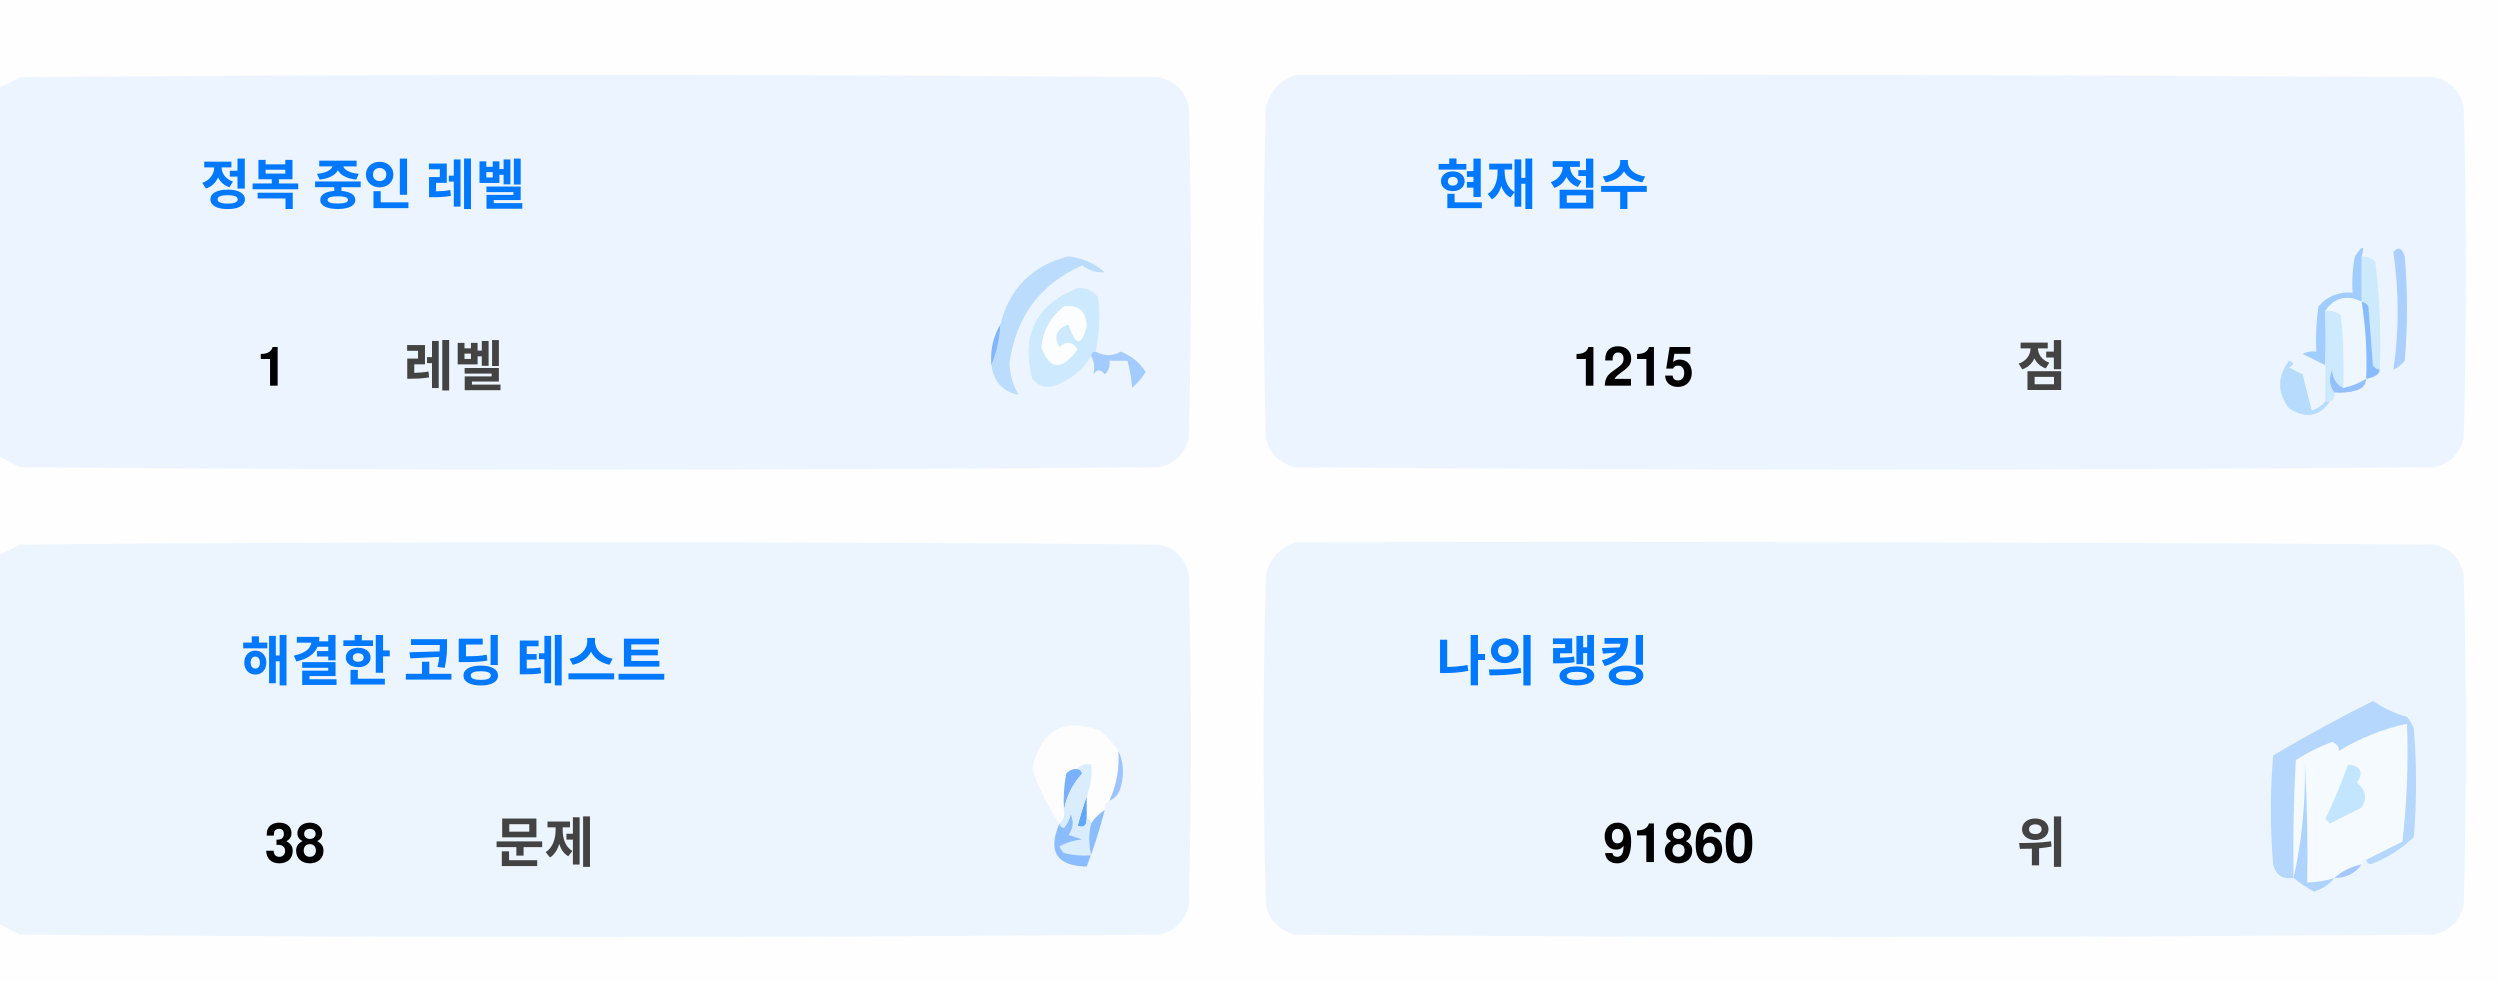
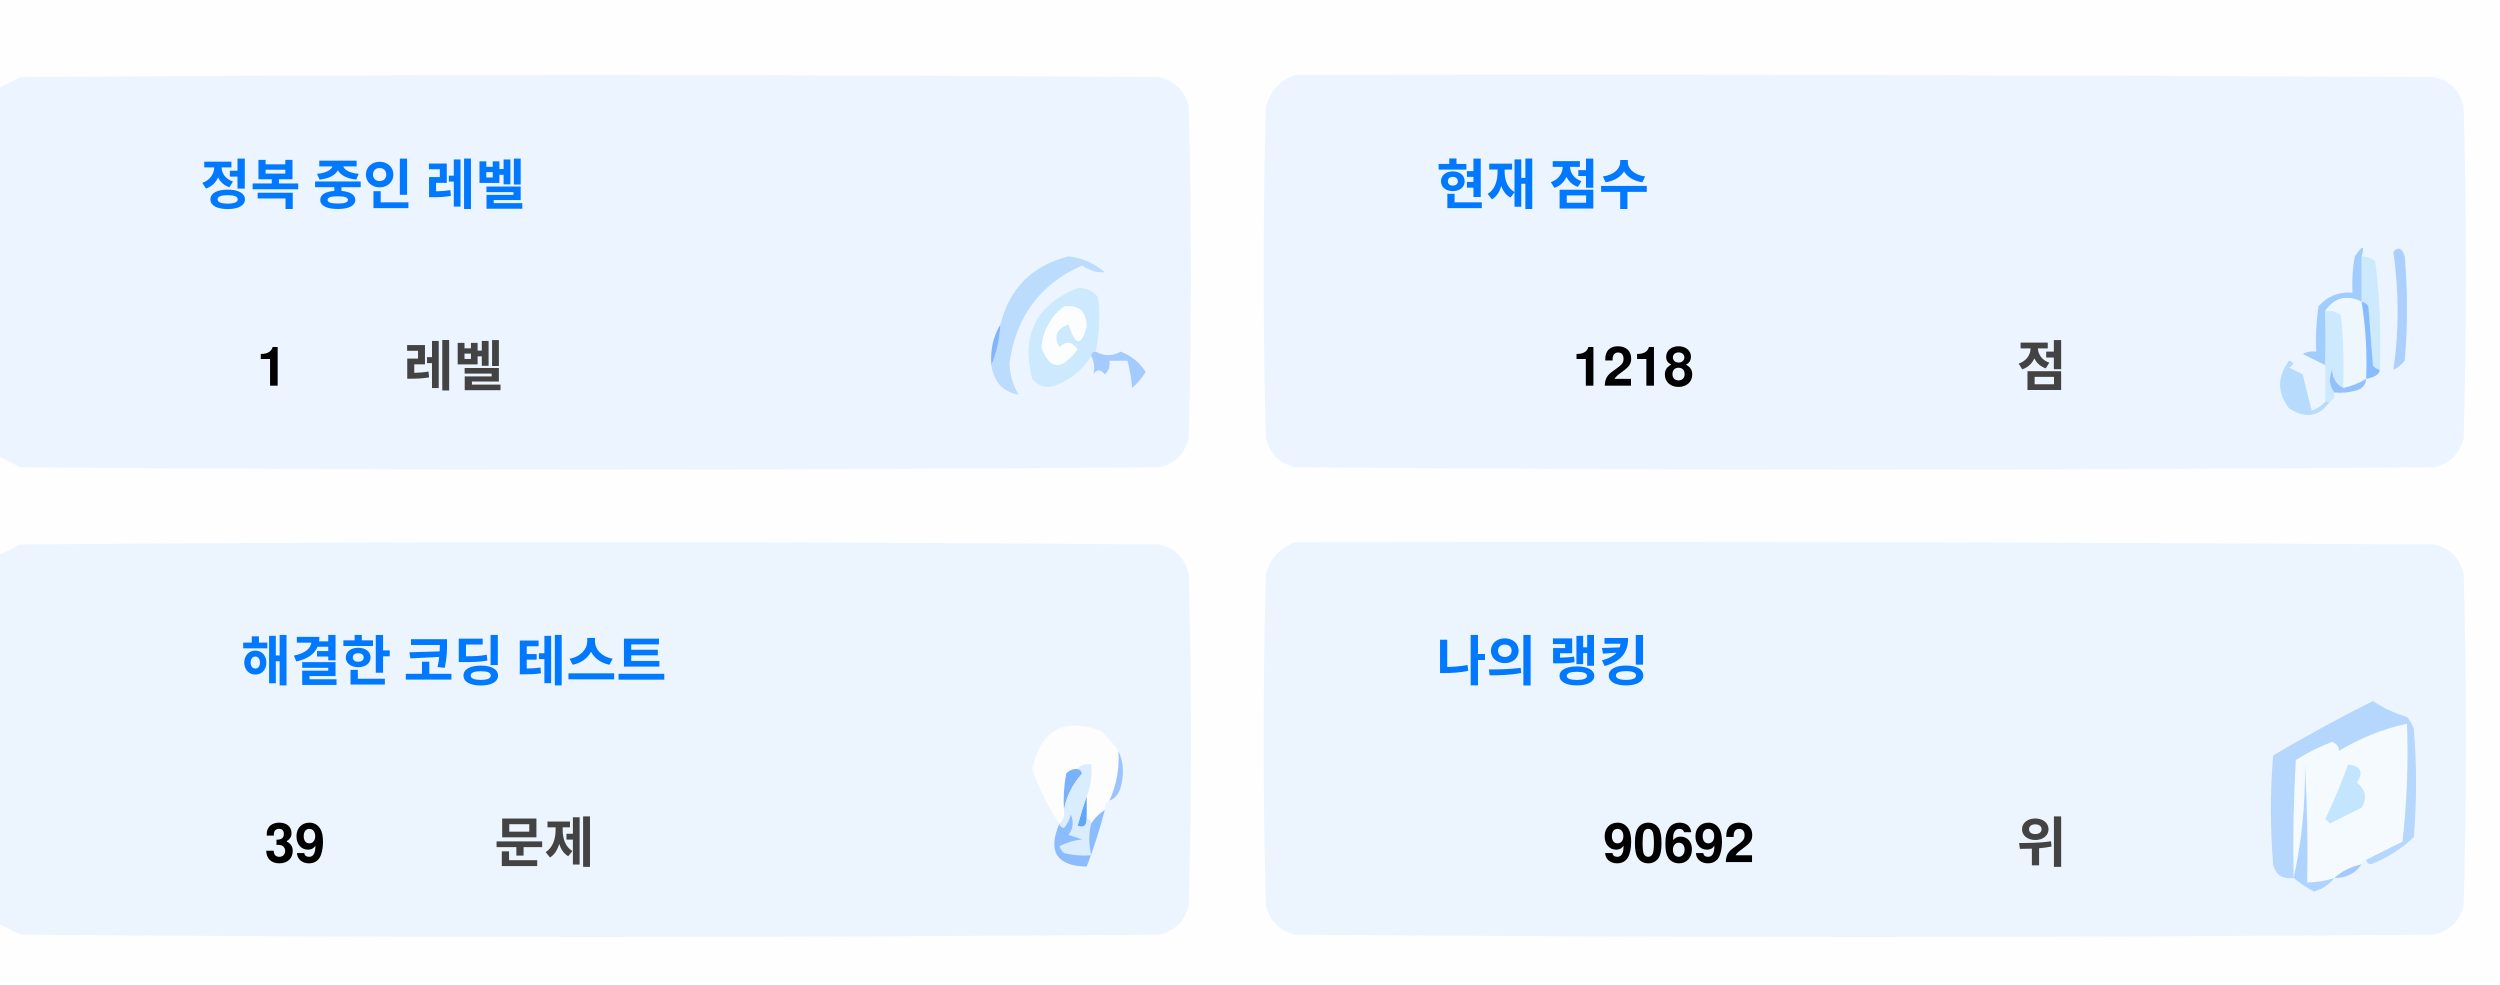
<svg xmlns="http://www.w3.org/2000/svg" version="1.1" width="551px" height="217px" style="shape-rendering:geometricPrecision; text-rendering:geometricPrecision; image-rendering:optimizeQuality; fill-rule:evenodd; clip-rule:evenodd">
  <style>.title {fill: #434343;font-size: 1rem;line-height: 1.5rem;font-weight: bold;font-family: -apple-system, BlinkMacSystemFont, Segoe UI, Helvetica, Arial, sans-serif, Apple Color Emoji, Segoe UI Emoji;}.desc {fill: #434343;font-size: 2.5rem;font-weight: bold;line-height: 1.5rem;font-family: -apple-system, BlinkMacSystemFont, Segoe UI, Helvetica, Arial, sans-serif, Apple Color Emoji, Segoe UI Emoji;}.desc-2 {fill: #434343;font-size: 1rem;font-weight: bold;line-height: 1.5rem;font-family: -apple-system, BlinkMacSystemFont, Segoe UI, Helvetica, Arial, sans-serif, Apple Color Emoji, Segoe UI Emoji;}.text, .desc {animation: twinkling 4s ease-in-out infinite;}@keyframes twinkling {40% { opacity: 1; }50% { opacity: 0.5; }60% { opacity: 1; }70% { opacity: 0.5; }80% { opacity: 1; }}</style>
  <g>
    <path style="opacity:1" fill="#fefefe" d="M -0.5,-0.5 C 183.167,-0.5 366.833,-0.5 550.5,-0.5C 550.5,71.833 550.5,144.167 550.5,216.5C 366.833,216.5 183.167,216.5 -0.5,216.5C -0.5,212.167 -0.5,207.833 -0.5,203.5C 1.14,204.32 2.807,205.153 4.5,206C 88.167,206.667 171.833,206.667 255.5,206C 259,205.167 261.167,203 262,199.5C 262.667,175.167 262.667,150.833 262,126.5C 261.167,123 259,120.833 255.5,120C 171.833,119.333 88.167,119.333 4.5,120C 2.807,120.847 1.14,121.68 -0.5,122.5C -0.5,115.167 -0.5,107.833 -0.5,100.5C 1.14,101.32 2.807,102.153 4.5,103C 88.167,103.667 171.833,103.667 255.5,103C 259,102.167 261.167,100 262,96.5C 262.667,72.167 262.667,47.833 262,23.5C 261.167,20 259,17.833 255.5,17C 171.833,16.333 88.167,16.333 4.5,17C 2.807,17.847 1.14,18.68 -0.5,19.5C -0.5,12.833 -0.5,6.167 -0.5,-0.5 Z" />
  </g>
  <g>
    <path style="opacity:1" fill="#ecf5ff" d="M -0.5,100.5 C -0.5,73.5 -0.5,46.5 -0.5,19.5C 1.14,18.68 2.807,17.847 4.5,17C 88.167,16.333 171.833,16.333 255.5,17C 259,17.833 261.167,20 262,23.5C 262.667,47.833 262.667,72.167 262,96.5C 261.167,100 259,102.167 255.5,103C 171.833,103.667 88.167,103.667 4.5,103C 2.807,102.153 1.14,101.32 -0.5,100.5 Z" />
  </g>
  <g>
    <path style="opacity:1" fill="#ecf5ff" d="M 285.5,16.5 C 369.167,16.333 452.834,16.5 536.5,17C 540,17.833 542.167,20 543,23.5C 543.667,47.833 543.667,72.167 543,96.5C 542.167,100 540,102.167 536.5,103C 452.833,103.667 369.167,103.667 285.5,103C 282,102.167 279.833,100 279,96.5C 278.333,72.167 278.333,47.833 279,23.5C 280.018,19.985 282.185,17.652 285.5,16.5 Z" />
  </g>
  <g>
    <path style="opacity:1" fill="#cdeafd" d="M 520.5,56.5 C 521.583,56.539 522.583,56.873 523.5,57.5C 524.498,65.472 524.831,73.472 524.5,81.5C 523.883,81.389 523.383,81.056 523,80.5C 522.667,76.167 522.333,71.833 522,67.5C 521.617,66.944 521.117,66.611 520.5,66.5C 520.5,63.167 520.5,59.833 520.5,56.5 Z" />
  </g>
  <g>
    <path style="opacity:1" fill="#abcfff" d="M 527.5,55.5 C 528.566,54.308 529.399,54.641 530,56.5C 530.667,64.167 530.667,71.833 530,79.5C 529.311,80.357 528.478,81.023 527.5,81.5C 528.758,73.08 528.758,64.414 527.5,55.5 Z" />
  </g>
  <g>
    <path style="opacity:1" fill="#bbdcfd" d="M 218.5,80.5 C 219.657,77.727 220.324,74.727 220.5,71.5C 222.49,63.51 227.49,58.51 235.5,56.5C 238.528,56.847 241.194,58.014 243.5,60C 241.744,60.141 240.078,59.641 238.5,58.5C 229.247,62.607 223.914,69.773 222.5,80C 222.565,82.526 223.232,84.859 224.5,87C 221.07,86.397 219.07,84.231 218.5,80.5 Z" />
  </g>
  <g>
    <path style="opacity:1" fill="#cde9fd" d="M 241.5,77.5 C 240.833,77.5 240.5,77.833 240.5,78.5C 238.628,81.529 235.961,83.695 232.5,85C 230.536,85.624 228.869,85.124 227.5,83.5C 225.021,73.791 228.354,67.124 237.5,63.5C 239.374,63.39 240.874,64.056 242,65.5C 242.497,69.524 242.331,73.524 241.5,77.5 Z" />
  </g>
  <g>
    <path style="opacity:1" fill="#fcfdfe" d="M 234.5,67.5 C 237.826,67.162 239.493,68.662 239.5,72C 238.334,76.434 237,76.267 235.5,71.5C 232.832,72.515 232.166,74.182 233.5,76.5C 235.017,75.089 236.351,75.256 237.5,77C 234.006,81.771 231.34,81.605 229.5,76.5C 229.904,72.771 231.571,69.771 234.5,67.5 Z" />
  </g>
  <g>
    <path style="opacity:1" fill="#a1ccfe" d="M 520.5,56.5 C 520.5,59.833 520.5,63.167 520.5,66.5C 517.238,64.922 514.572,65.589 512.5,68.5C 512.617,72.81 512.617,76.81 512.5,80.5C 510.86,79.68 509.193,78.847 507.5,78C 508.448,77.517 509.448,77.35 510.5,77.5C 510.335,74.15 510.502,70.817 511,67.5C 512.995,65.253 515.495,64.253 518.5,64.5C 518.336,61.813 518.503,59.146 519,56.5C 520.731,53.969 521.231,53.969 520.5,56.5 Z" />
  </g>
  <g>
    <path style="opacity:1" fill="#cde9fd" d="M 512.5,68.5 C 513.822,68.33 514.989,68.663 516,69.5C 516.499,74.823 516.666,80.156 516.5,85.5C 514.955,84.77 514.122,83.437 514,81.5C 513.22,83.387 513.387,85.054 514.5,86.5C 514.672,87.492 514.338,88.158 513.5,88.5C 513.167,88.5 512.833,88.5 512.5,88.5C 512.5,85.833 512.5,83.167 512.5,80.5C 512.617,76.81 512.617,72.81 512.5,68.5 Z" />
  </g>
  <g>
    <path style="opacity:1" fill="#eef6fe" d="M 520.5,66.5 C 521.407,72.106 521.74,77.773 521.5,83.5C 519.95,84.441 518.284,85.108 516.5,85.5C 516.666,80.156 516.499,74.823 516,69.5C 514.989,68.663 513.822,68.33 512.5,68.5C 514.572,65.589 517.238,64.922 520.5,66.5 Z" />
  </g>
  <g>
    <path style="opacity:1" fill="#88bcff" d="M 520.5,66.5 C 521.117,66.611 521.617,66.944 522,67.5C 522.333,71.833 522.667,76.167 523,80.5C 523.383,81.056 523.883,81.389 524.5,81.5C 524.445,82.469 523.445,83.136 521.5,83.5C 521.74,77.773 521.407,72.106 520.5,66.5 Z" />
  </g>
  <g>
    <path style="opacity:1" fill="#82b5fe" d="M 220.5,71.5 C 220.324,74.727 219.657,77.727 218.5,80.5C 218.215,77.171 218.882,74.171 220.5,71.5 Z" />
  </g>
  <g>
    <path style="opacity:1" fill="#a3cbfe" d="M 240.5,78.5 C 240.5,77.833 240.833,77.5 241.5,77.5C 243.391,78.536 245.224,78.536 247,77.5C 249.391,78.429 251.225,79.929 252.5,82C 251.681,83.319 250.681,84.486 249.5,85.5C 249.409,83.777 249.075,81.777 248.5,79.5C 247.167,79.5 245.833,79.5 244.5,79.5C 244.719,80.675 244.386,81.675 243.5,82.5C 242.575,81.359 241.741,81.359 241,82.5C 241.331,80.981 241.164,79.648 240.5,78.5 Z" />
  </g>
  <g>
    <path style="opacity:1" fill="#b7dbfd" d="M 512.5,88.5 C 512.833,88.5 513.167,88.5 513.5,88.5C 511.199,91.857 508.199,92.357 504.5,90C 501.872,86.535 501.872,83.035 504.5,79.5C 505.696,79.846 505.696,80.346 504.5,81C 505.5,81.5 506.5,82 507.5,82.5C 508.167,85.167 508.833,87.833 509.5,90.5C 510.739,90.058 511.739,89.391 512.5,88.5 Z" />
  </g>
  <g>
    <path style="opacity:1" fill="#92c1fe" d="M 516.5,85.5 C 518.284,85.108 519.95,84.441 521.5,83.5C 521.423,84.75 520.756,85.583 519.5,86C 517.866,86.493 516.199,86.66 514.5,86.5C 513.387,85.054 513.22,83.387 514,81.5C 514.122,83.437 514.955,84.77 516.5,85.5 Z" />
  </g>
  <g>
    <path style="opacity:1" fill="#ecf5fe" d="M -0.5,203.5 C -0.5,176.5 -0.5,149.5 -0.5,122.5C 1.14,121.68 2.807,120.847 4.5,120C 88.167,119.333 171.833,119.333 255.5,120C 259,120.833 261.167,123 262,126.5C 262.667,150.833 262.667,175.167 262,199.5C 261.167,203 259,205.167 255.5,206C 171.833,206.667 88.167,206.667 4.5,206C 2.807,205.153 1.14,204.32 -0.5,203.5 Z" />
  </g>
  <g>
    <path style="opacity:1" fill="#ecf5fe" d="M 285.5,119.5 C 369.167,119.333 452.834,119.5 536.5,120C 540,120.833 542.167,123 543,126.5C 543.667,150.833 543.667,175.167 543,199.5C 542.167,203 540,205.167 536.5,206C 452.833,206.667 369.167,206.667 285.5,206C 282,205.167 279.833,203 279,199.5C 278.333,175.167 278.333,150.833 279,126.5C 280.018,122.985 282.185,120.652 285.5,119.5 Z" />
  </g>
  <g>
    <path style="opacity:1" fill="#fdfdfe" d="M 246.5,165.5 C 246.758,169.367 246.092,173.034 244.5,176.5C 243.662,176.842 243.328,177.508 243.5,178.5C 242.272,179.306 241.272,180.306 240.5,181.5C 240.5,180.833 240.167,180.5 239.5,180.5C 239.5,178.833 239.5,177.167 239.5,175.5C 240.369,173.283 240.702,170.95 240.5,168.5C 239.209,168.263 238.209,168.596 237.5,169.5C 236.504,169.414 235.671,169.748 235,170.5C 234.503,173.146 234.336,175.813 234.5,178.5C 234.737,179.791 234.404,180.791 233.5,181.5C 230.986,177.806 228.986,173.806 227.5,169.5C 229.309,160.957 234.309,158.124 242.5,161C 244.07,162.397 245.404,163.897 246.5,165.5 Z" />
  </g>
  <g>
    <path style="opacity:1" fill="#f5faff" d="M 521.5,189.5 C 520.833,189.5 520.5,189.833 520.5,190.5C 518.181,190.992 516.181,191.992 514.5,193.5C 512.565,194.15 510.565,194.483 508.5,194.5C 508.666,185.827 508.5,177.16 508,168.5C 508.141,177.227 507.308,185.56 505.5,193.5C 505.334,184.827 505.5,176.16 506,167.5C 508.527,165.903 511.194,164.57 514,163.5C 515.011,163.892 515.511,164.559 515.5,165.5C 520.21,162.641 525.21,160.641 530.5,159.5C 530.831,168.192 530.498,176.859 529.5,185.5C 526.807,186.847 524.14,188.18 521.5,189.5 Z" />
  </g>
  <g>
    <path style="opacity:1" fill="#b6d7fd" d="M 521.5,189.5 C 524.14,188.18 526.807,186.847 529.5,185.5C 530.498,176.859 530.831,168.192 530.5,159.5C 525.21,160.641 520.21,162.641 515.5,165.5C 515.511,164.559 515.011,163.892 514,163.5C 511.194,164.57 508.527,165.903 506,167.5C 505.5,176.16 505.334,184.827 505.5,193.5C 503.089,193.863 501.589,192.863 501,190.5C 500.333,182.5 500.333,174.5 501,166.5C 508.173,162.246 515.507,158.246 523,154.5C 525.304,156.068 527.804,157.235 530.5,158C 531.126,158.75 531.626,159.584 532,160.5C 532.667,168.5 532.667,176.5 532,184.5C 529.292,187.111 526.125,189.111 522.5,190.5C 521.893,190.376 521.56,190.043 521.5,189.5 Z" />
  </g>
  <g>
    <path style="opacity:1" fill="#c3e5fe" d="M 517.5,168.5 C 520.317,168.801 520.984,170.134 519.5,172.5C 521.439,174.122 521.772,175.956 520.5,178C 518.167,179.167 515.833,180.333 513.5,181.5C 513.167,181.167 512.833,180.833 512.5,180.5C 514.414,176.515 516.081,172.515 517.5,168.5 Z" />
  </g>
  <g>
    <path style="opacity:1" fill="#7ab1fc" d="M 237.5,169.5 C 238.043,169.56 238.376,169.893 238.5,170.5C 236.395,172.836 235.062,175.503 234.5,178.5C 234.336,175.813 234.503,173.146 235,170.5C 235.671,169.748 236.504,169.414 237.5,169.5 Z" />
  </g>
  <g>
    <path style="opacity:1" fill="#afd3ff" d="M 514.5,193.5 C 513.378,194.947 511.878,195.947 510,196.5C 508.348,195.601 506.848,194.601 505.5,193.5C 507.308,185.56 508.141,177.227 508,168.5C 508.5,177.16 508.666,185.827 508.5,194.5C 510.565,194.483 512.565,194.15 514.5,193.5 Z" />
  </g>
  <g>
    <path style="opacity:1" fill="#9cc3fd" d="M 246.5,165.5 C 247.634,167.966 247.801,170.633 247,173.5C 246.623,174.942 245.79,175.942 244.5,176.5C 246.092,173.034 246.758,169.367 246.5,165.5 Z" />
  </g>
  <g>
    <path style="opacity:1" fill="#62a6fc" d="M 239.5,175.5 C 239.5,177.167 239.5,178.833 239.5,180.5C 239.483,182.028 238.816,182.528 237.5,182C 238.117,179.723 238.784,177.556 239.5,175.5 Z" />
  </g>
  <g>
    <path style="opacity:1" fill="#daedfe" d="M 237.5,169.5 C 238.209,168.596 239.209,168.263 240.5,168.5C 240.702,170.95 240.369,173.283 239.5,175.5C 238.784,177.556 238.117,179.723 237.5,182C 238.816,182.528 239.483,182.028 239.5,180.5C 240.167,180.5 240.5,180.833 240.5,181.5C 239.918,183.669 239.918,186.002 240.5,188.5C 238.473,188.662 236.473,188.495 234.5,188C 234.043,187.586 233.709,187.086 233.5,186.5C 235.078,185.702 236.744,185.202 238.5,185C 237.5,184.667 236.5,184.333 235.5,184C 236.554,182.612 236.72,181.112 236,179.5C 235.751,180.624 235.251,181.624 234.5,182.5C 233.893,182.376 233.56,182.043 233.5,181.5C 234.404,180.791 234.737,179.791 234.5,178.5C 235.062,175.503 236.395,172.836 238.5,170.5C 238.376,169.893 238.043,169.56 237.5,169.5 Z" />
  </g>
  <g>
    <path style="opacity:1" fill="#8bbcfd" d="M 243.5,178.5 C 242.395,182.803 241.062,186.969 239.5,191C 232.857,190.847 230.857,187.68 233.5,181.5C 233.56,182.043 233.893,182.376 234.5,182.5C 235.251,181.624 235.751,180.624 236,179.5C 236.72,181.112 236.554,182.612 235.5,184C 236.5,184.333 237.5,184.667 238.5,185C 236.744,185.202 235.078,185.702 233.5,186.5C 233.709,187.086 234.043,187.586 234.5,188C 236.473,188.495 238.473,188.662 240.5,188.5C 239.918,186.002 239.918,183.669 240.5,181.5C 241.272,180.306 242.272,179.306 243.5,178.5 Z" />
  </g>
  <g>
    <path style="opacity:1" fill="#a4c8ff" d="M 520.5,190.5 C 519.089,192.539 517.089,193.539 514.5,193.5C 516.181,191.992 518.181,190.992 520.5,190.5 Z" />
  </g>
  <text text-anchor="middle" x="80" y="45" class="title" style="fill:#0078ff;" stroke="#none" stroke-width="1">정복 중인 레벨</text>
  <text text-anchor="middle" x="60" y="85" class="desc" style="fill:#000000;" stroke="#none" stroke-width="1">1</text>
  <text text-anchor="middle" x="100" y="85" class="desc-2" style="fill:#434343;" stroke="#none" stroke-width="1">레벨</text>
  <text text-anchor="middle" x="340" y="45" class="title" style="fill:#0078ff;" stroke="#none" stroke-width="1">현재 점수</text>
-   <text text-anchor="middle" x="360" y="85" class="desc" style="fill:#000000;" stroke="#none" stroke-width="1">1215</text>
+   <text text-anchor="middle" x="360" y="85" class="desc" style="fill:#000000;" stroke="#none" stroke-width="1">1218</text>
  <text text-anchor="middle" x="450" y="85" class="desc-2" style="fill:#434343;" stroke="#none" stroke-width="1">점</text>
  <text text-anchor="middle" x="100" y="150" class="title" style="fill:#0078ff;" stroke="#none" stroke-width="1">해결한 코딩 테스트</text>
-   <text text-anchor="middle" x="65" y="190" class="desc" style="fill:#000000;" stroke="#none" stroke-width="1">38</text>
+   <text text-anchor="middle" x="65" y="190" class="desc" style="fill:#000000;" stroke="#none" stroke-width="1">39</text>
  <text text-anchor="middle" x="120" y="190" class="desc-2" style="fill:#434343;" stroke="#none" stroke-width="1">문제</text>
  <text text-anchor="middle" x="340" y="150" class="title" style="fill:#0078ff;" stroke="#none" stroke-width="1">나의 랭킹</text>
-   <text text-anchor="middle" x="370" y="190" class="desc" style="fill:#000000;" stroke="#none" stroke-width="1">91860</text>
+   <text text-anchor="middle" x="370" y="190" class="desc" style="fill:#000000;" stroke="#none" stroke-width="1">90692</text>
  <text text-anchor="middle" x="450" y="190" class="desc-2" style="fill:#434343;" stroke="#none" stroke-width="1">위</text>
</svg>
